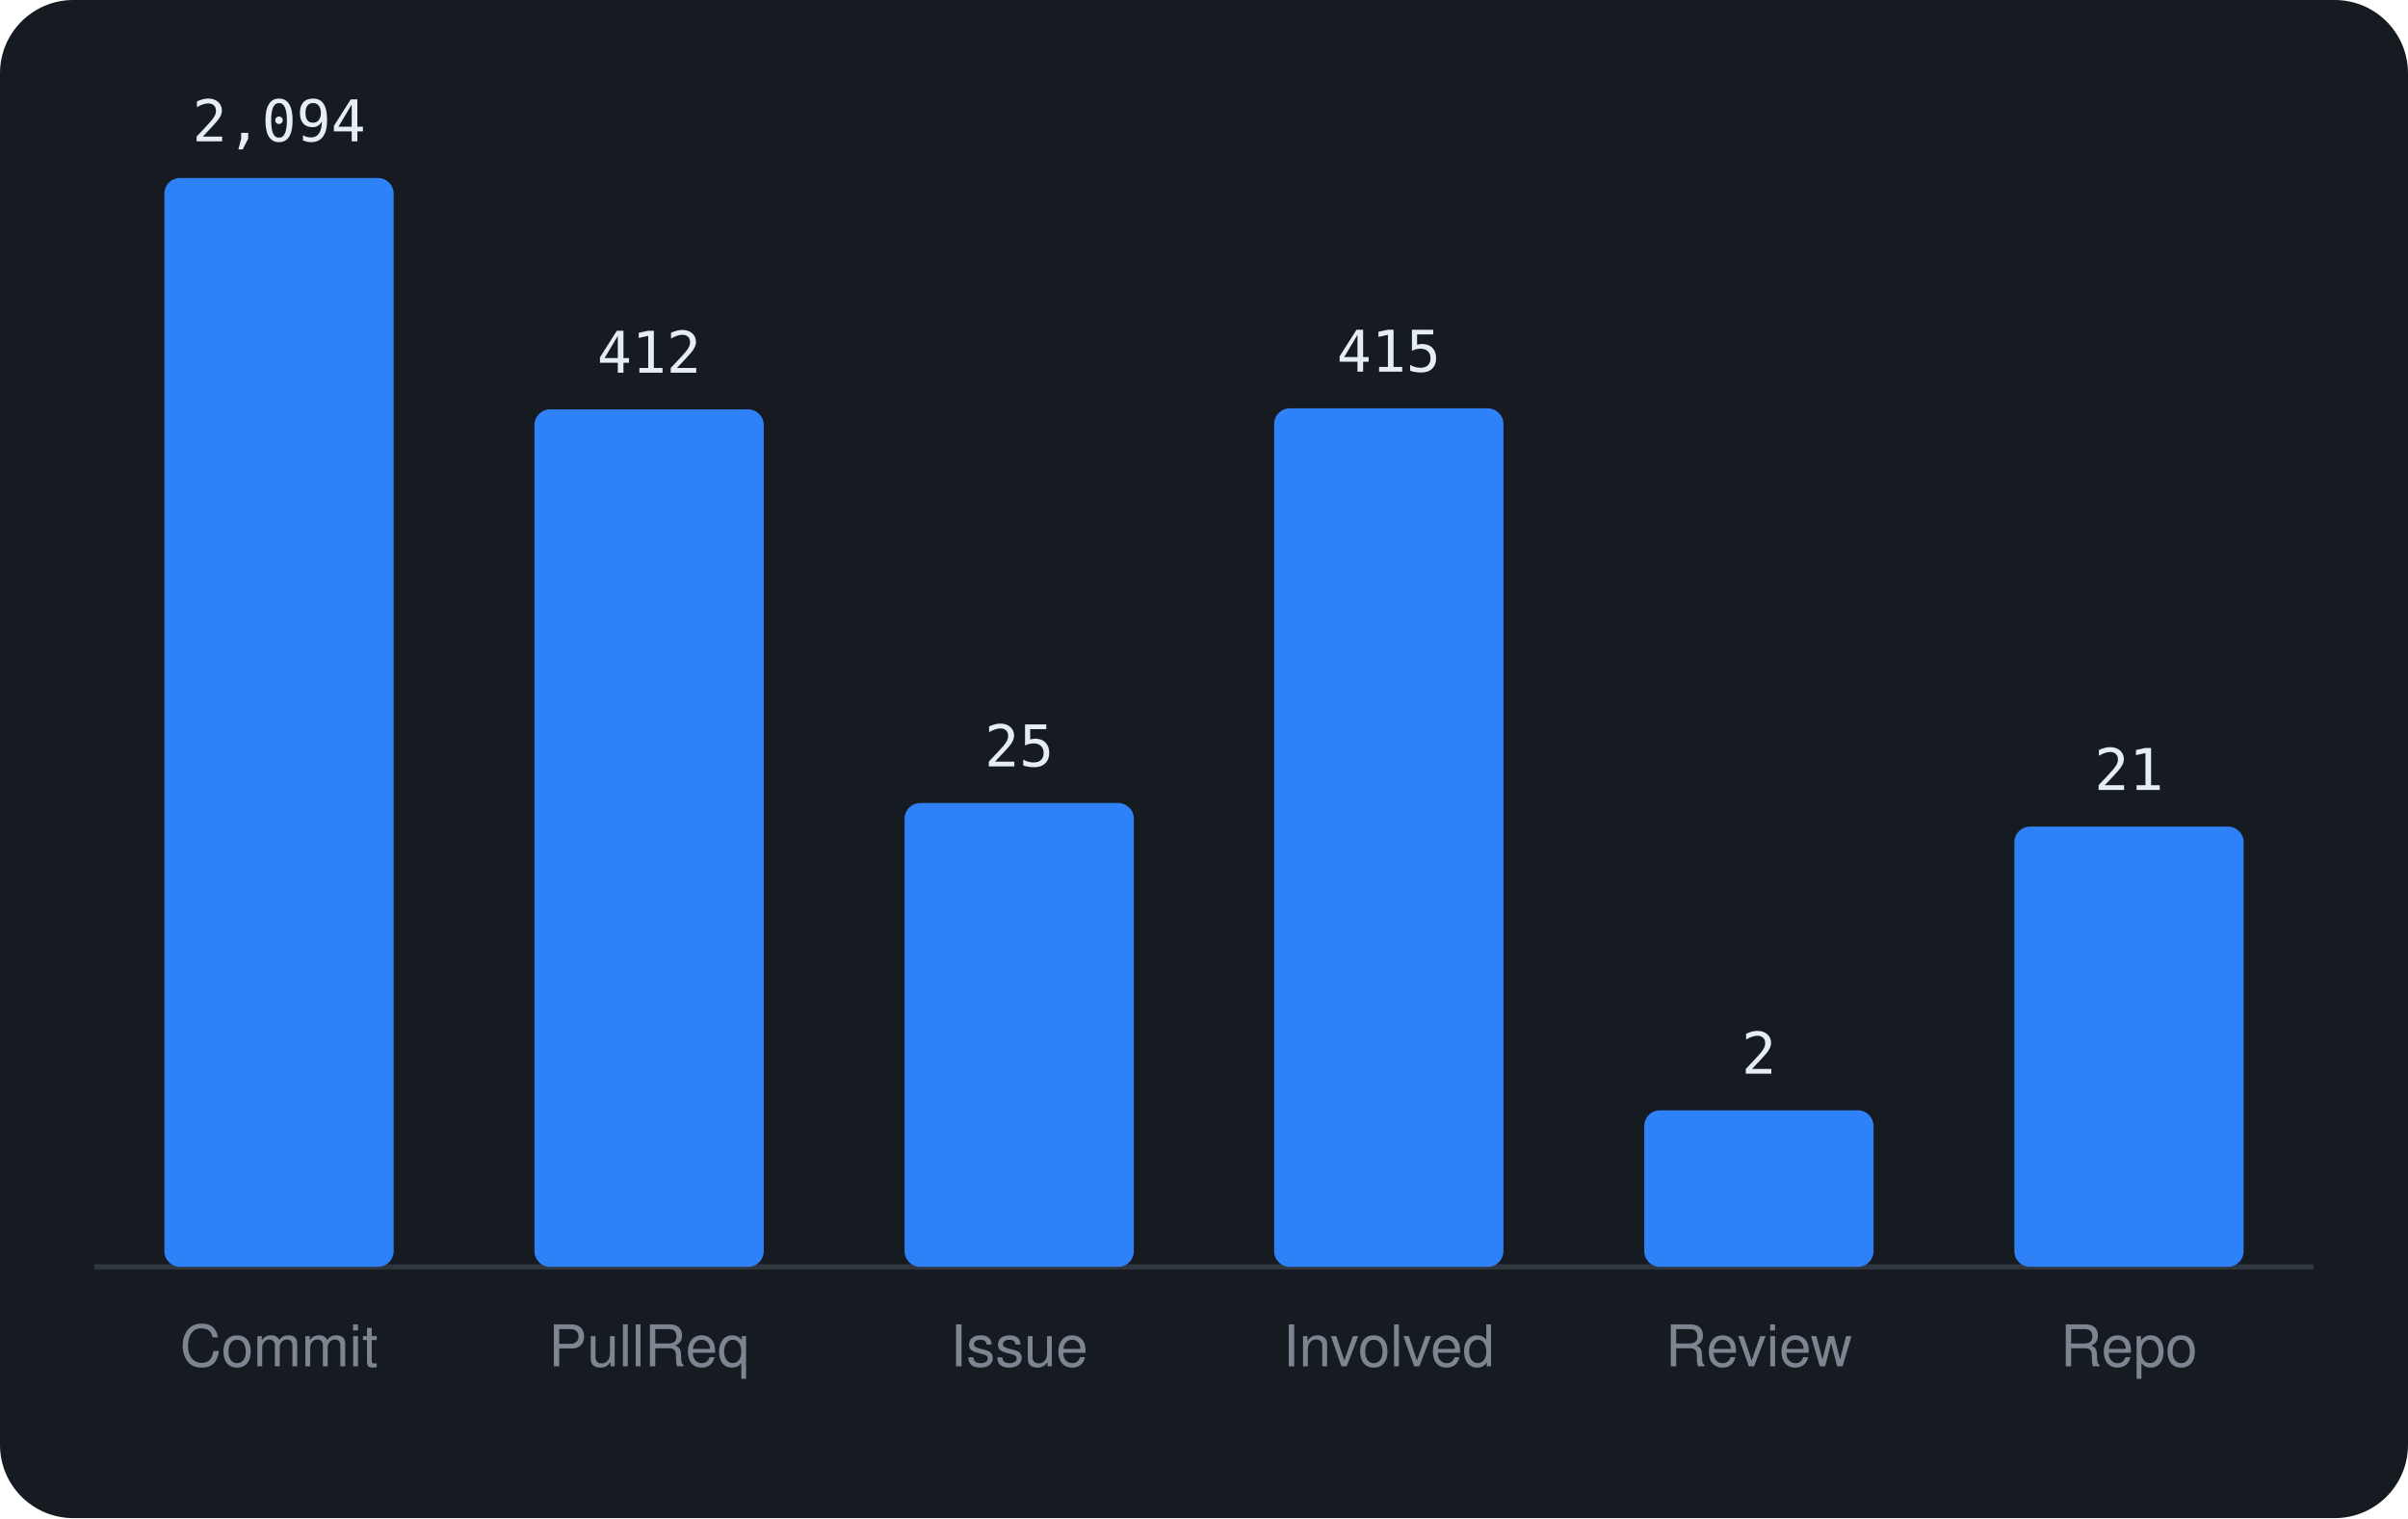
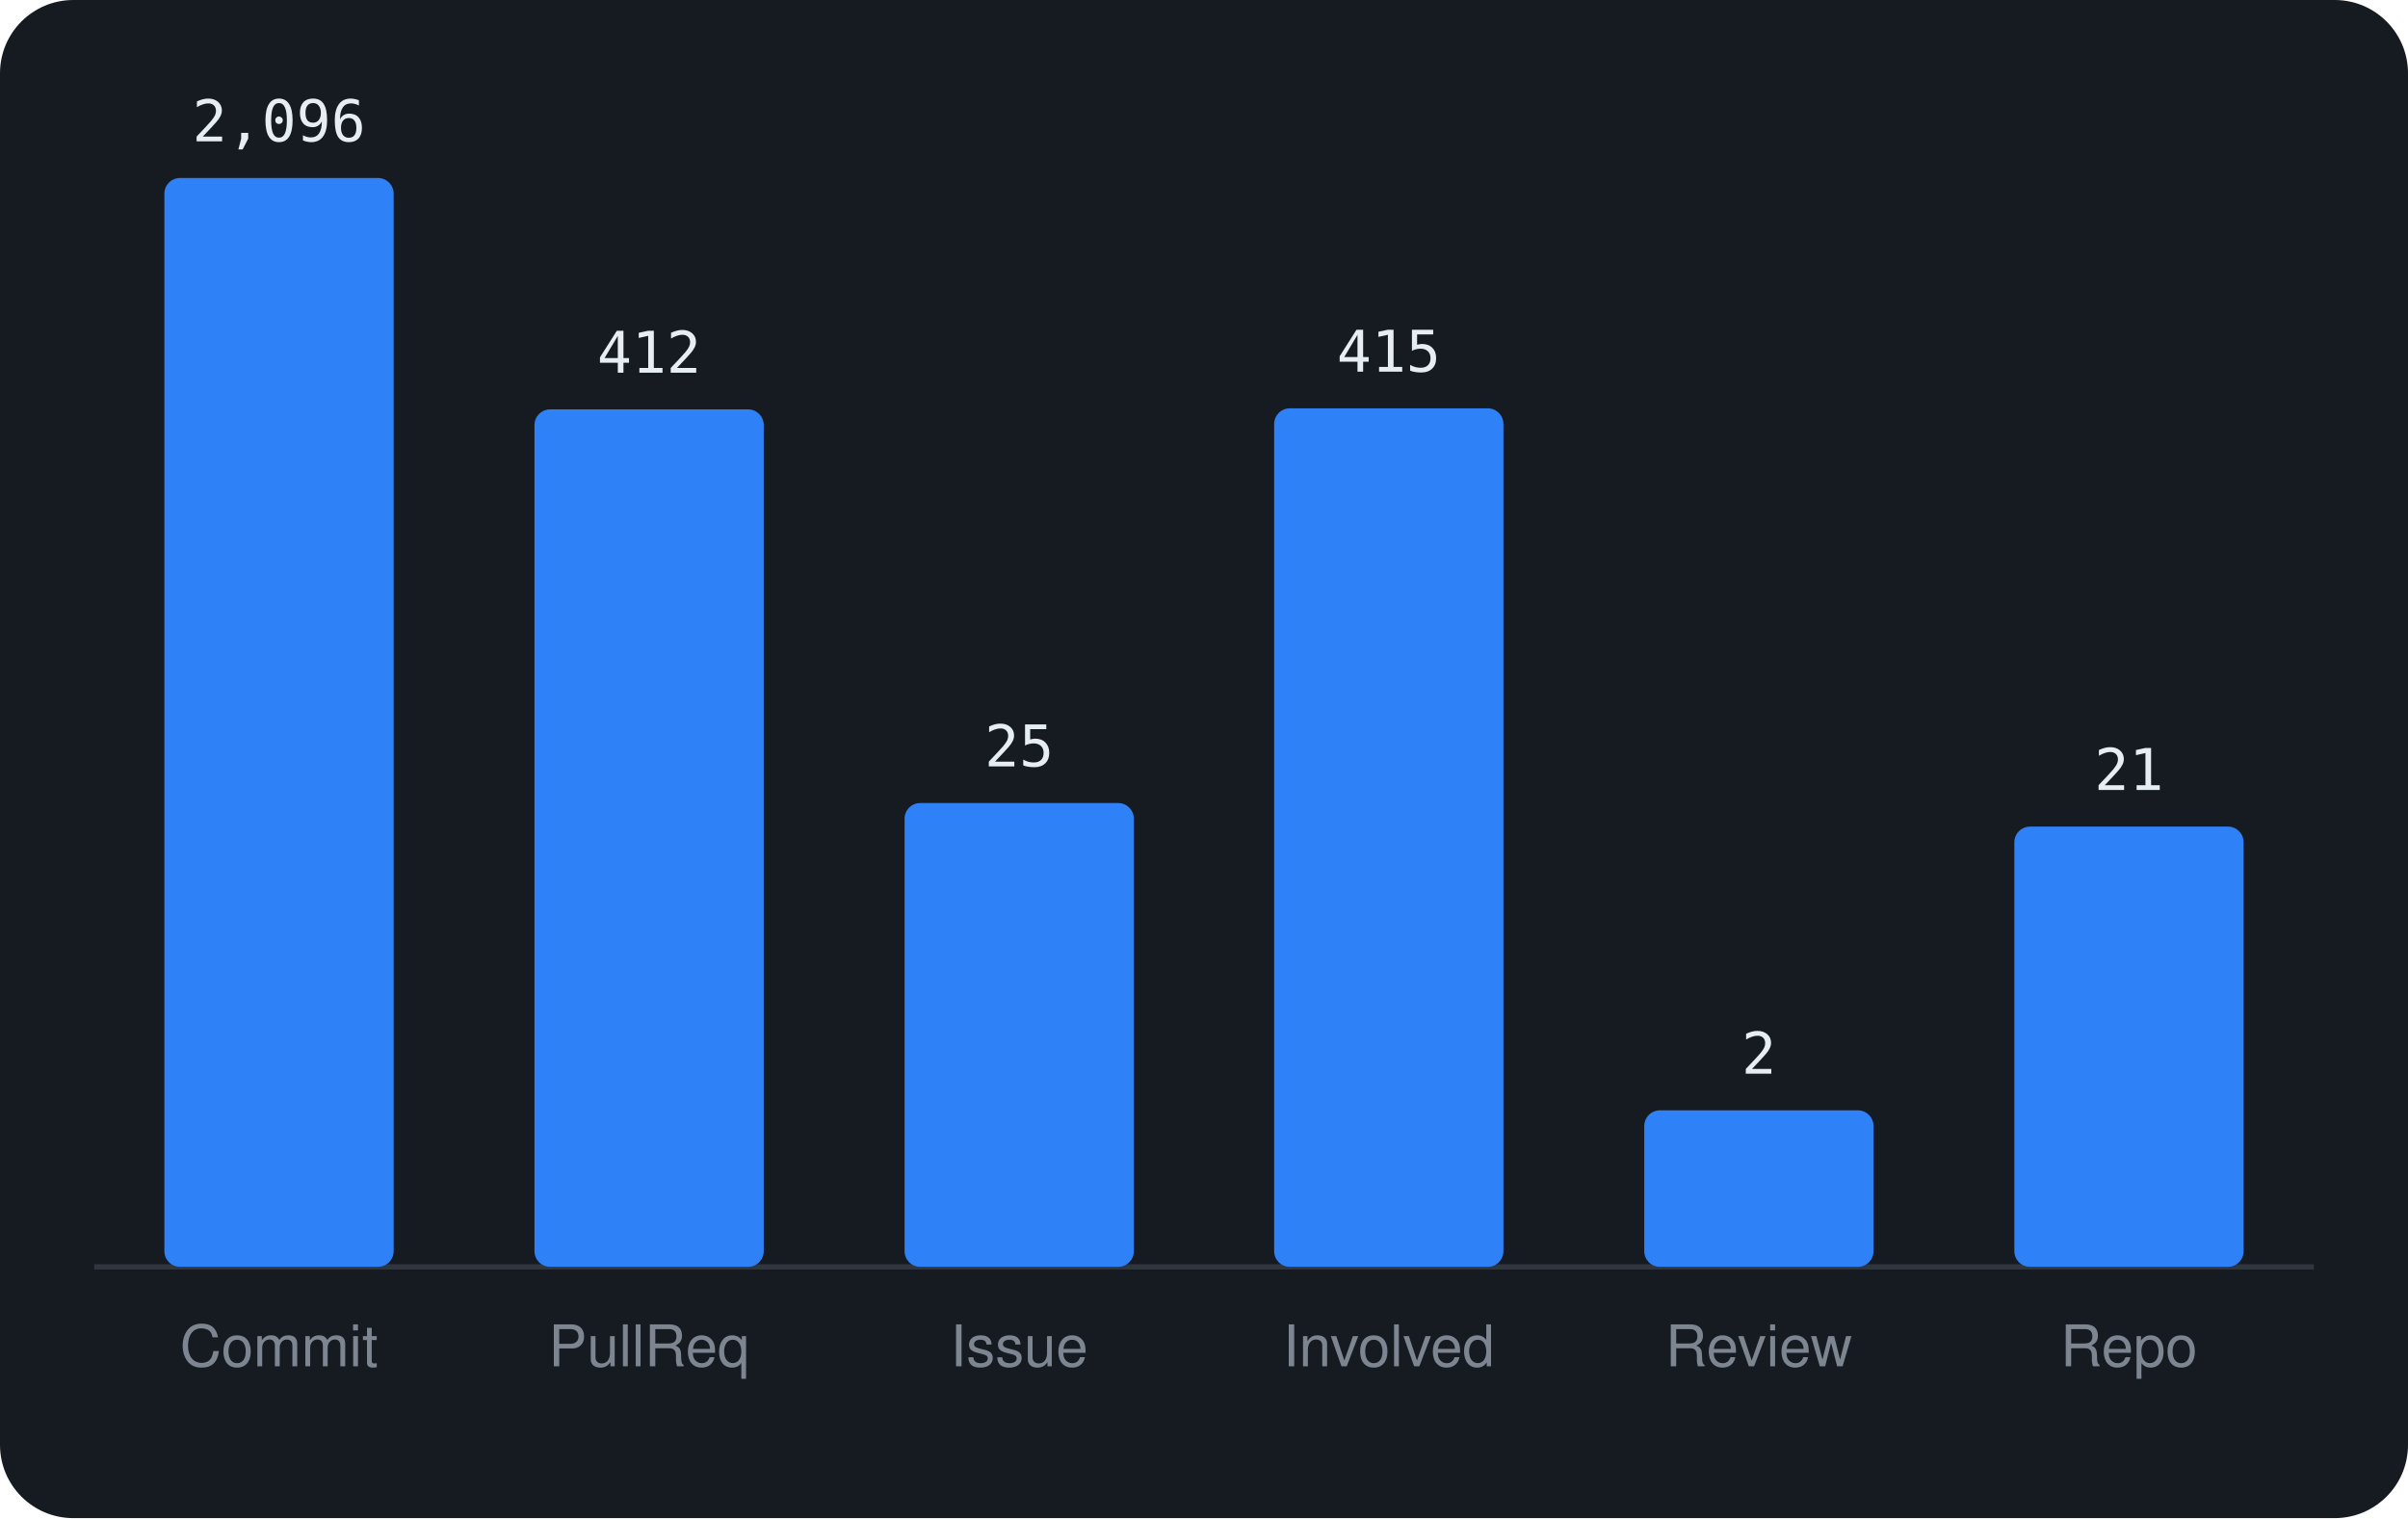
<svg xmlns="http://www.w3.org/2000/svg" viewBox="0 0 460 290" width="460" height="290" font-family="-apple-system,BlinkMacSystemFont,'Segoe UI',Helvetica,Arial,sans-serif">
  <rect width="460" height="290" rx="14" fill="#161b22" />
  <line x1="18" y1="242" x2="442" y2="242" stroke="#30363d" />
  <rect x="31.4" y="34.0" width="43.8" height="208.0" rx="3" fill="#2f81f7" />
-   <text x="53.3" y="27.0" text-anchor="middle" font-size="11" font-family="monospace" fill="#e6edf3">2,094</text>
+   <text x="53.3" y="27.0" text-anchor="middle" font-size="11" font-family="monospace" fill="#e6edf3">2,096</text>
  <text x="53.3" y="261" text-anchor="middle" font-size="11" fill="#7d8590">Commit</text>
  <rect x="102.1" y="78.2" width="43.8" height="163.8" rx="3" fill="#2f81f7" />
  <text x="124.0" y="71.2" text-anchor="middle" font-size="11" font-family="monospace" fill="#e6edf3">412</text>
  <text x="124.0" y="261" text-anchor="middle" font-size="11" fill="#7d8590">PullReq</text>
  <rect x="172.8" y="153.4" width="43.8" height="88.6" rx="3" fill="#2f81f7" />
  <text x="194.7" y="146.4" text-anchor="middle" font-size="11" font-family="monospace" fill="#e6edf3">25</text>
  <text x="194.7" y="261" text-anchor="middle" font-size="11" fill="#7d8590">Issue</text>
  <rect x="243.4" y="78.0" width="43.8" height="164.0" rx="3" fill="#2f81f7" />
  <text x="265.3" y="71.0" text-anchor="middle" font-size="11" font-family="monospace" fill="#e6edf3">415</text>
  <text x="265.3" y="261" text-anchor="middle" font-size="11" fill="#7d8590">Involved</text>
  <rect x="314.1" y="212.1" width="43.8" height="29.9" rx="3" fill="#2f81f7" />
  <text x="336.0" y="205.1" text-anchor="middle" font-size="11" font-family="monospace" fill="#e6edf3">2</text>
  <text x="336.0" y="261" text-anchor="middle" font-size="11" fill="#7d8590">Review</text>
  <rect x="384.8" y="157.9" width="43.8" height="84.1" rx="3" fill="#2f81f7" />
  <text x="406.7" y="150.9" text-anchor="middle" font-size="11" font-family="monospace" fill="#e6edf3">21</text>
  <text x="406.7" y="261" text-anchor="middle" font-size="11" fill="#7d8590">Repo</text>
</svg>
